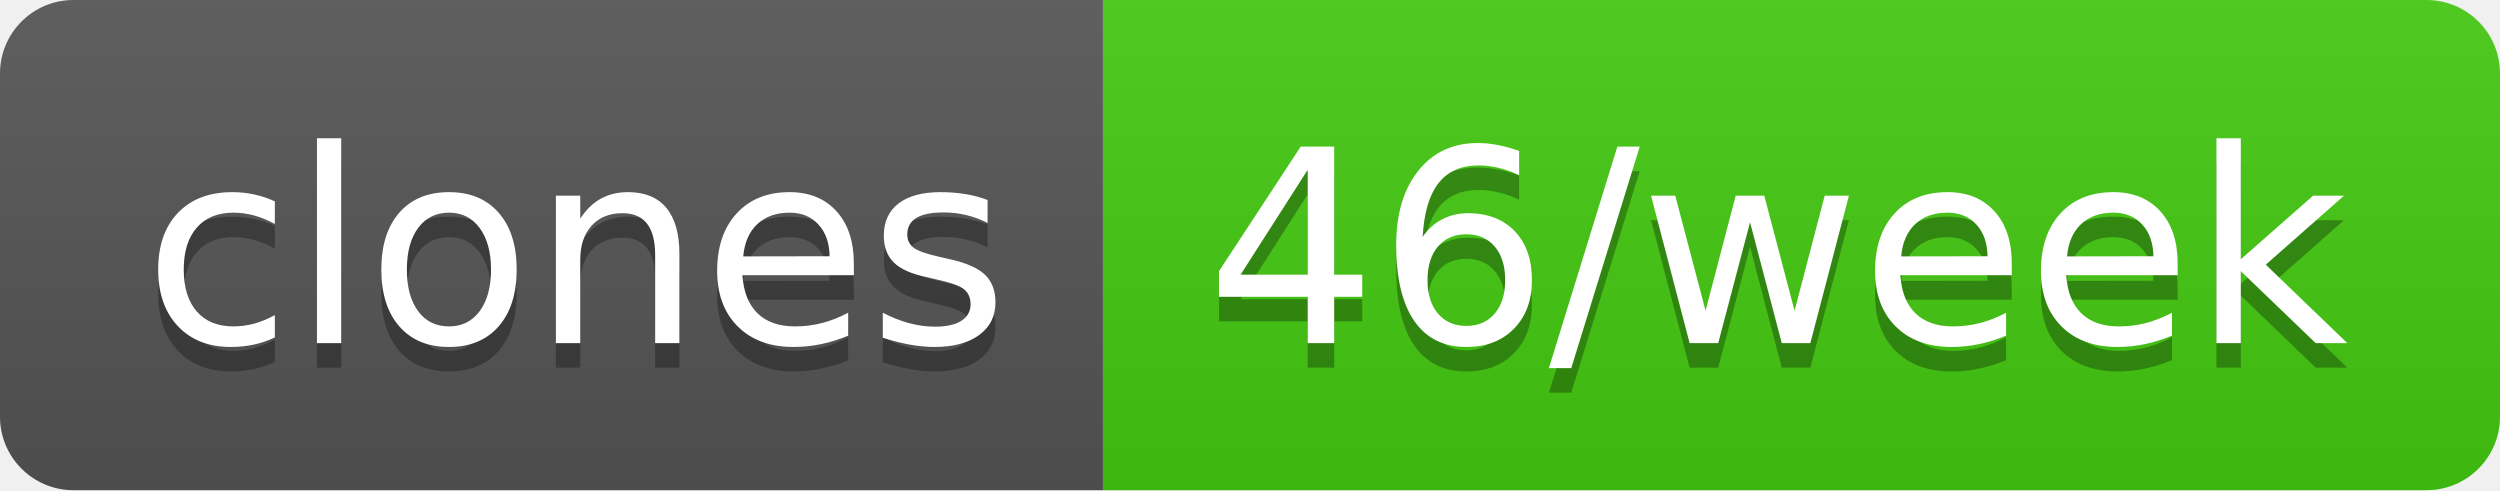
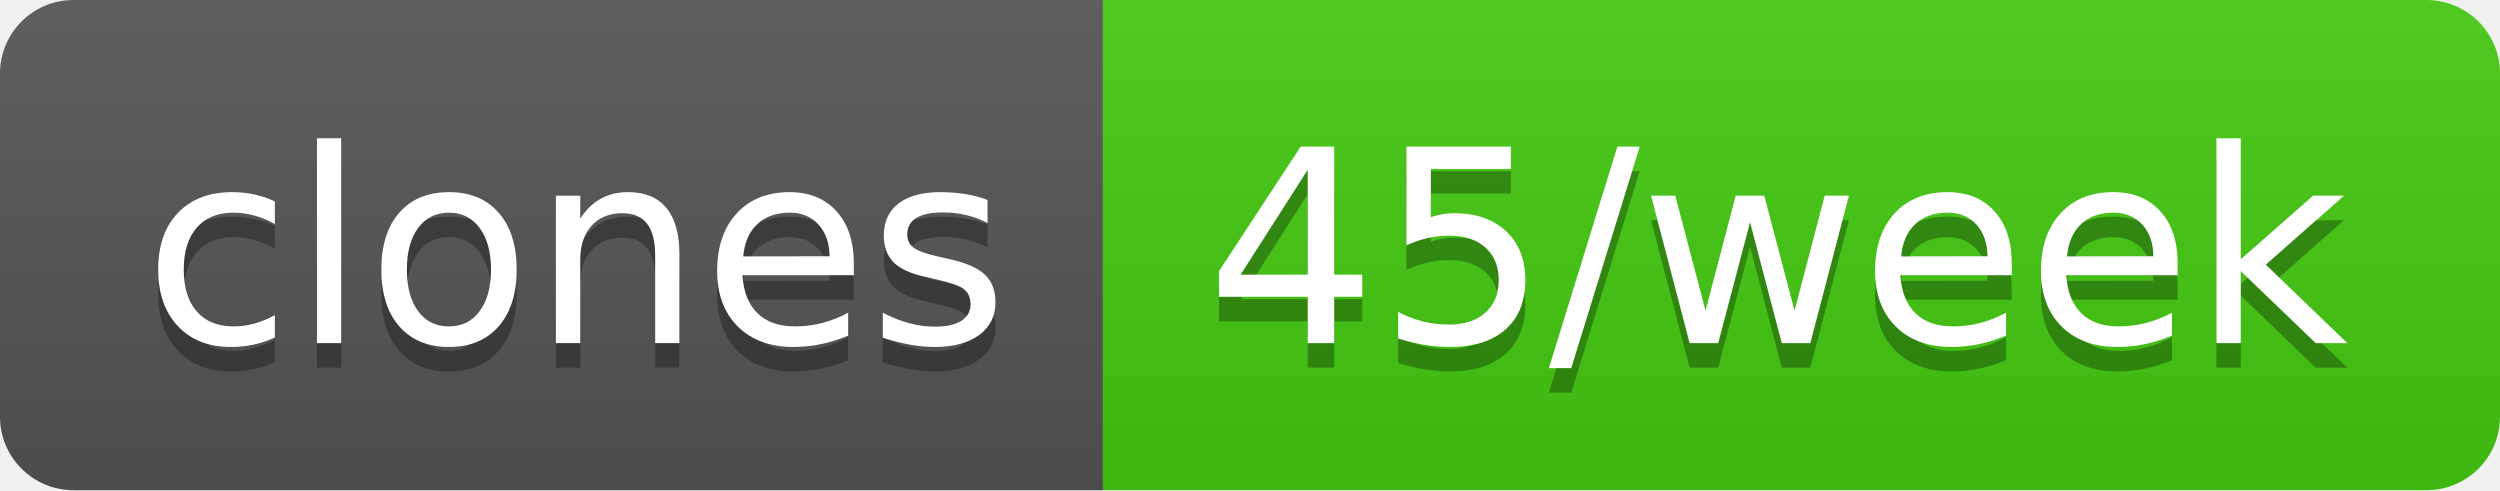
- <svg xmlns="http://www.w3.org/2000/svg" width="102" height="20" role="img" aria-label="clones: 46/week">
+ <svg xmlns="http://www.w3.org/2000/svg" width="102" height="20" role="img" aria-label="clones: 45/week">
  <linearGradient id="s" x2="0" y2="100%">
    <stop offset="0" stop-color="#bbb" stop-opacity=".1" />
    <stop offset="1" stop-opacity=".1" />
  </linearGradient>
  <clipPath id="r">
    <rect width="102" height="20" rx="3" fill="#fff" />
  </clipPath>
  <g clip-path="url(#r)">
    <rect width="45" height="20" fill="#555" />
    <rect x="45" width="57" height="20" fill="#4c1" />
    <rect width="102" height="20" fill="url(#s)" />
  </g>
  <g fill="#fff" text-anchor="middle" font-family="Verdana,Geneva,DejaVu Sans,sans-serif" text-rendering="geometricPrecision" font-size="110">
    <text aria-hidden="true" x="235" y="150" fill="#010101" fill-opacity=".3" transform="scale(.1)" textLength="350">clones</text>
    <text x="235" y="140" transform="scale(.1)" fill="#fff" textLength="350">clones</text>
-     <text aria-hidden="true" x="725" y="150" fill="#010101" fill-opacity=".3" transform="scale(.1)" textLength="470">46/week</text>
-     <text x="725" y="140" transform="scale(.1)" fill="#fff" textLength="470">46/week</text>
+     <text aria-hidden="true" x="725" y="150" fill="#010101" fill-opacity=".3" transform="scale(.1)" textLength="470">45/week</text>
+     <text x="725" y="140" transform="scale(.1)" fill="#fff" textLength="470">45/week</text>
  </g>
</svg>
